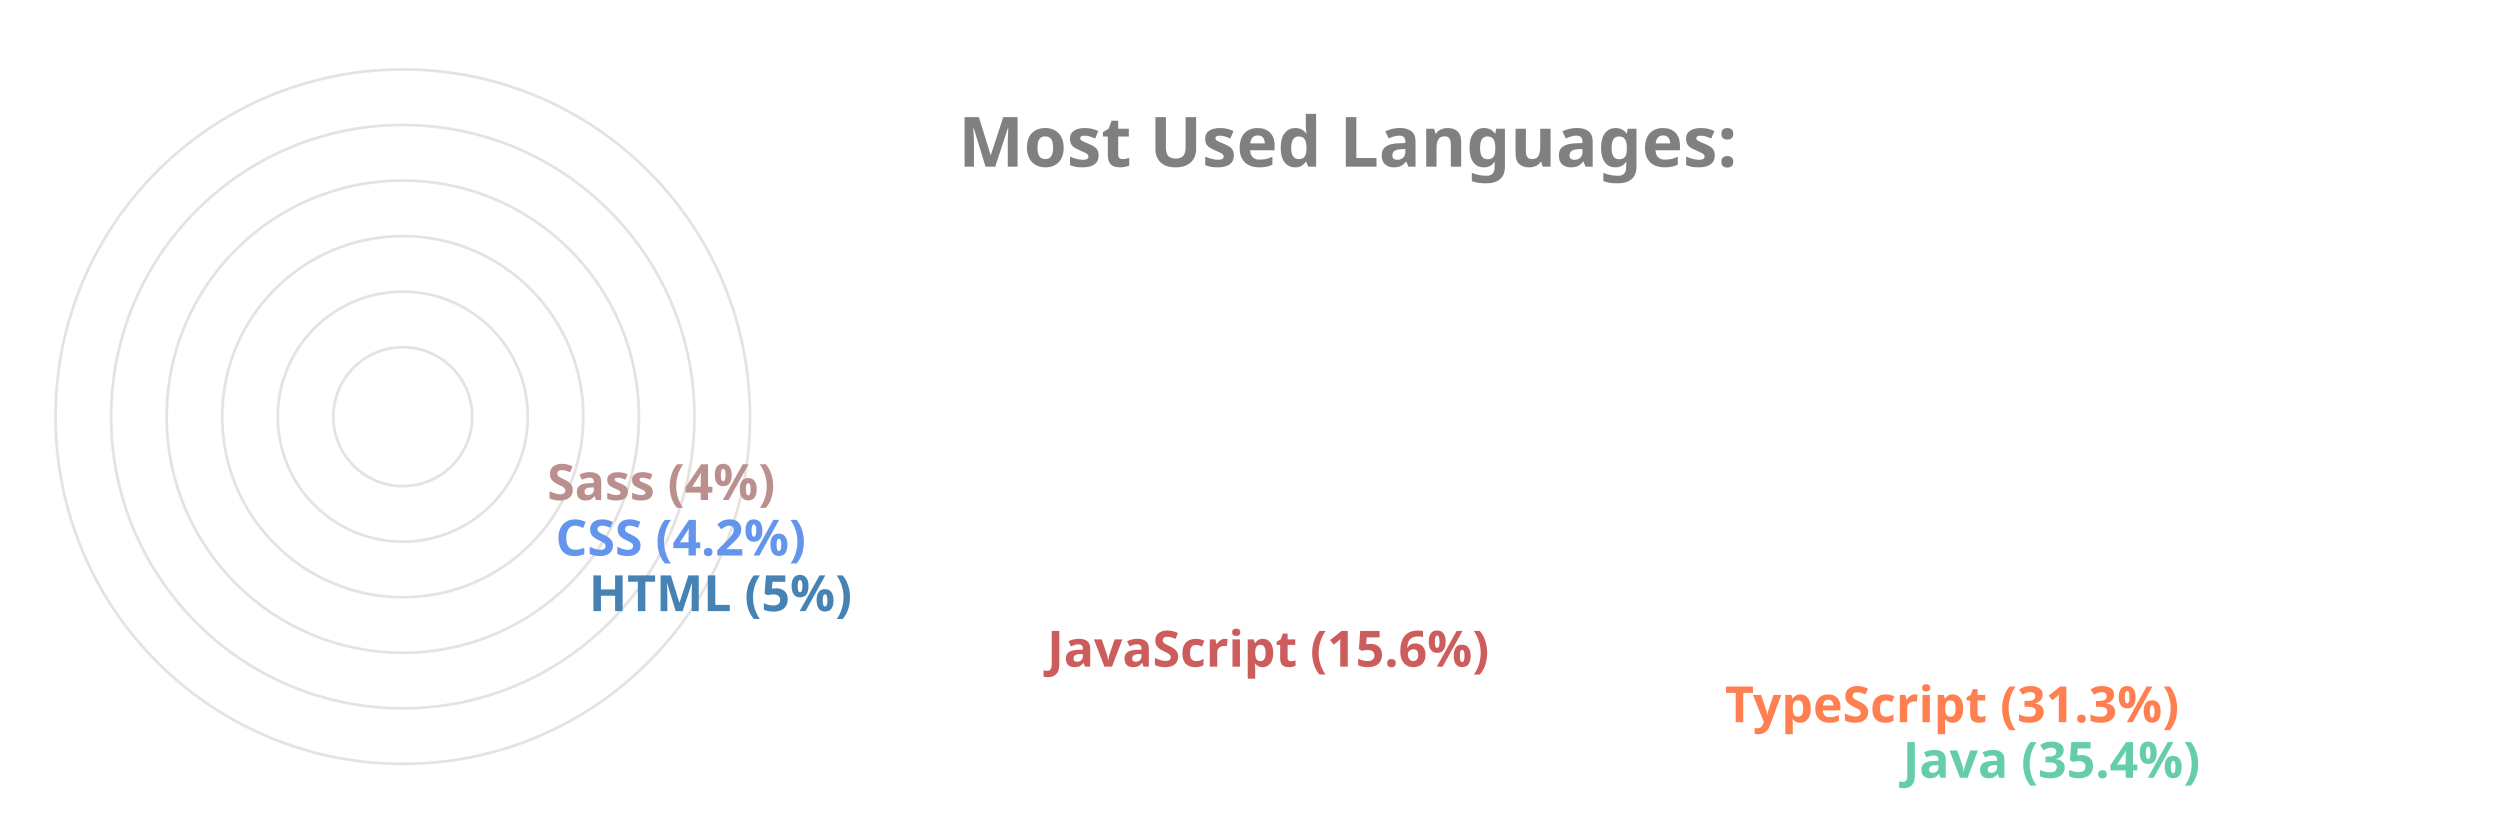
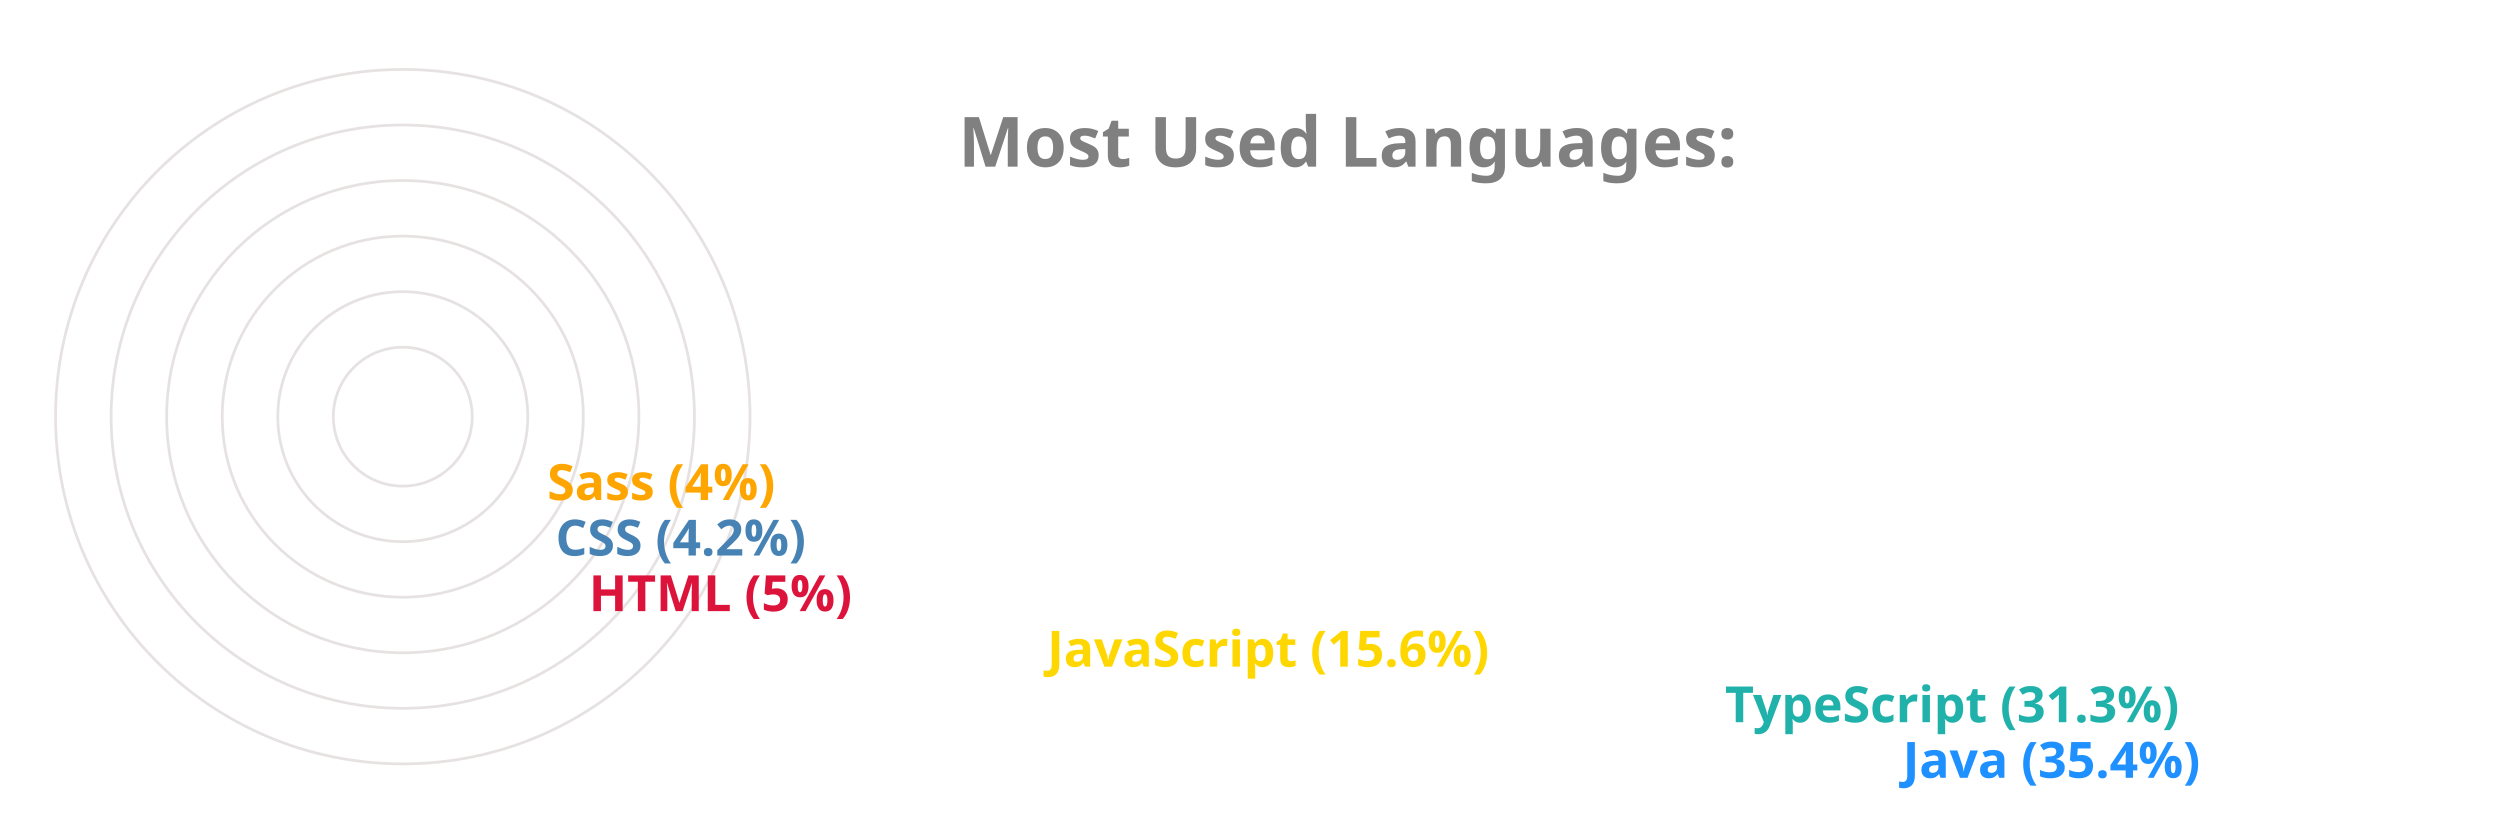
<svg xmlns="http://www.w3.org/2000/svg" viewBox="0 0 650 300" height="200px" width="600px">
  <style>
		.label {
			font: bold 25px sans-serif;
			color: #404040;
			-webkit-text-stroke: 1px white;
	  	}
		.name {
			font: bold 18px sans-serif;
			color: #404040;
	  	}

		.line {
			stroke-dasharray: 1000;
			stroke-dashoffset: 1000;
			animation: dash 3.5s ease-in-out forwards;	
			animation-iteration-count: infinite;
			animation-direction: alternate-reverse;
		}

		.path {
			stroke-dasharray: 1000;
			stroke-dashoffset: 1000;
			animation: dash 3.5s ease-in-out forwards;	
			animation-iteration-count: infinite;
			animation-direction: alternate-reverse;
		}
		  
		@keyframes dash {
			to {
				stroke-dashoffset: 0;
			}
		}

	</style>
  <g stroke="#E6E2E1" fill="none" stroke-width="1">
    <circle cx="20" cy="150" r="125" />
    <circle cx="20" cy="150" r="105" />
    <circle cx="20" cy="150" r="85" />
    <circle cx="20" cy="150" r="65" />
    <circle cx="20" cy="150" r="45" />
    <circle cx="20" cy="150" r="25" />
  </g>
  <g fill="none" stroke-width="20" class="line">
-     <line x2="550" y2="275" x1="20" y1="275" stroke="MediumAquaMarine" />
-     <line x2="486" y2="255" x1="20" y1="255" stroke="Coral" />
-     <line x2="242" y2="235" x1="20" y1="235" stroke="IndianRed" />
-     <line x2="77" y2="215" x1="20" y1="215" stroke="SteelBlue" />
-     <line x2="65" y2="195" x1="20" y1="195" stroke="CornflowerBlue" />
-     <line x2="62" y2="175" x1="20" y1="175" stroke="RosyBrown" />
+     <line x2="550" y2="275" x1="20" y1="275" stroke="DodgerBlue" />
+     <line x2="486" y2="255" x1="20" y1="255" stroke="LightSeaGreen" />
+     <line x2="242" y2="235" x1="20" y1="235" stroke="Gold" />
+     <line x2="77" y2="215" x1="20" y1="215" stroke="Crimson" />
+     <line x2="65" y2="195" x1="20" y1="195" stroke="SteelBlue" />
+     <line x2="62" y2="175" x1="20" y1="175" stroke="Orange" />
  </g>
  <g fill="none" stroke-width="20" stroke-linecap="round" class="path">
-     <path d="M 20 275 A 125 125 45 0 1 -82 78" stroke="MediumAquaMarine" />
-     <path d="M 20 255 A 105 105 45 0 1 -70 95" stroke="Coral" />
-     <path d="M 20 235 A 85 85 45 0 1 -61 126" stroke="IndianRed" />
-     <path d="M 20 215 A 65 65 45 0 1 -44 144" stroke="SteelBlue" />
-     <path d="M 20 195 A 45 45 45 0 1 -24 146" stroke="CornflowerBlue" />
-     <path d="M 20 175 A 25 25 45 0 1 -4 148" stroke="RosyBrown" />
+     <path d="M 20 275 A 125 125 45 0 1 -82 78" stroke="DodgerBlue" />
+     <path d="M 20 255 A 105 105 45 0 1 -70 95" stroke="LightSeaGreen" />
+     <path d="M 20 235 A 85 85 45 0 1 -61 126" stroke="Gold" />
+     <path d="M 20 215 A 65 65 45 0 1 -44 144" stroke="Crimson" />
+     <path d="M 20 195 A 45 45 45 0 1 -24 146" stroke="SteelBlue" />
+     <path d="M 20 175 A 25 25 45 0 1 -4 148" stroke="Orange" />
  </g>
  <g class="name">
-     <text x="560" y="280" fill="MediumAquaMarine">Java (35.4%)</text>
-     <text x="496" y="260" fill="Coral">TypeScript (31.3%)</text>
-     <text x="252" y="240" fill="IndianRed">JavaScript (15.6%)</text>
-     <text x="87" y="220" fill="SteelBlue">HTML (5%)</text>
-     <text x="75" y="200" fill="CornflowerBlue">CSS (4.2%)</text>
-     <text x="72" y="180" fill="RosyBrown">Sass (4%)</text>
+     <text x="560" y="280" fill="DodgerBlue">Java (35.4%)</text>
+     <text x="496" y="260" fill="LightSeaGreen">TypeScript (31.3%)</text>
+     <text x="252" y="240" fill="Gold">JavaScript (15.6%)</text>
+     <text x="87" y="220" fill="Crimson">HTML (5%)</text>
+     <text x="75" y="200" fill="SteelBlue">CSS (4.2%)</text>
+     <text x="72" y="180" fill="Orange">Sass (4%)</text>
  </g>
  <g class="label">
    <text x="220" y="60" fill="grey">Most Used Languages:</text>
  </g>
</svg>
